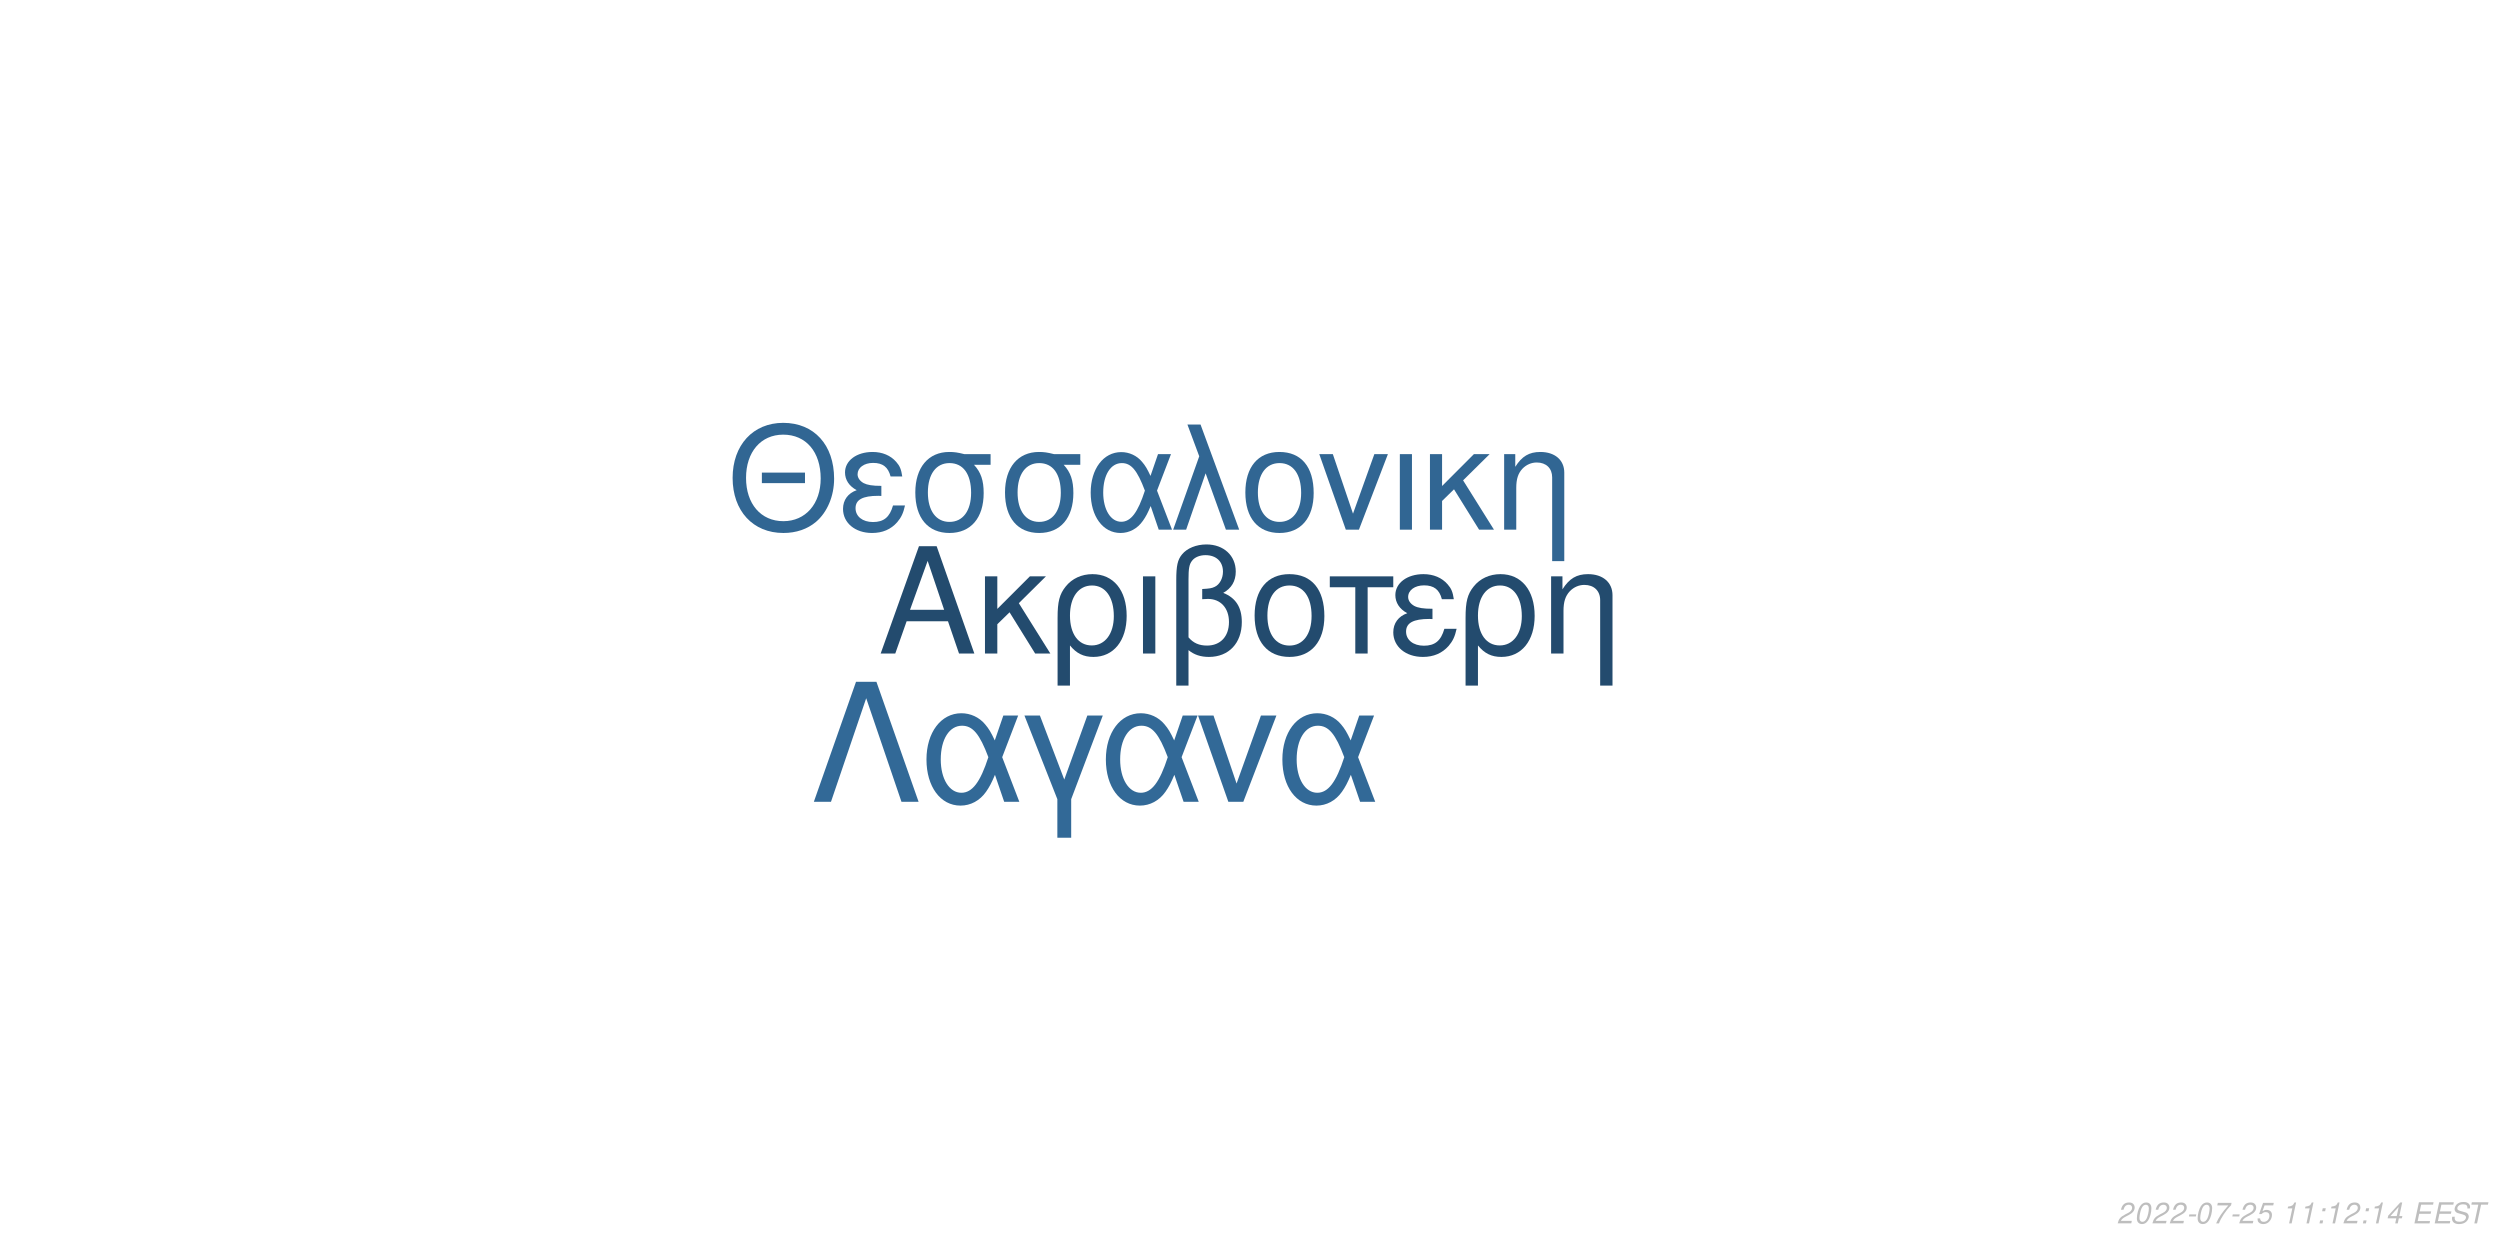
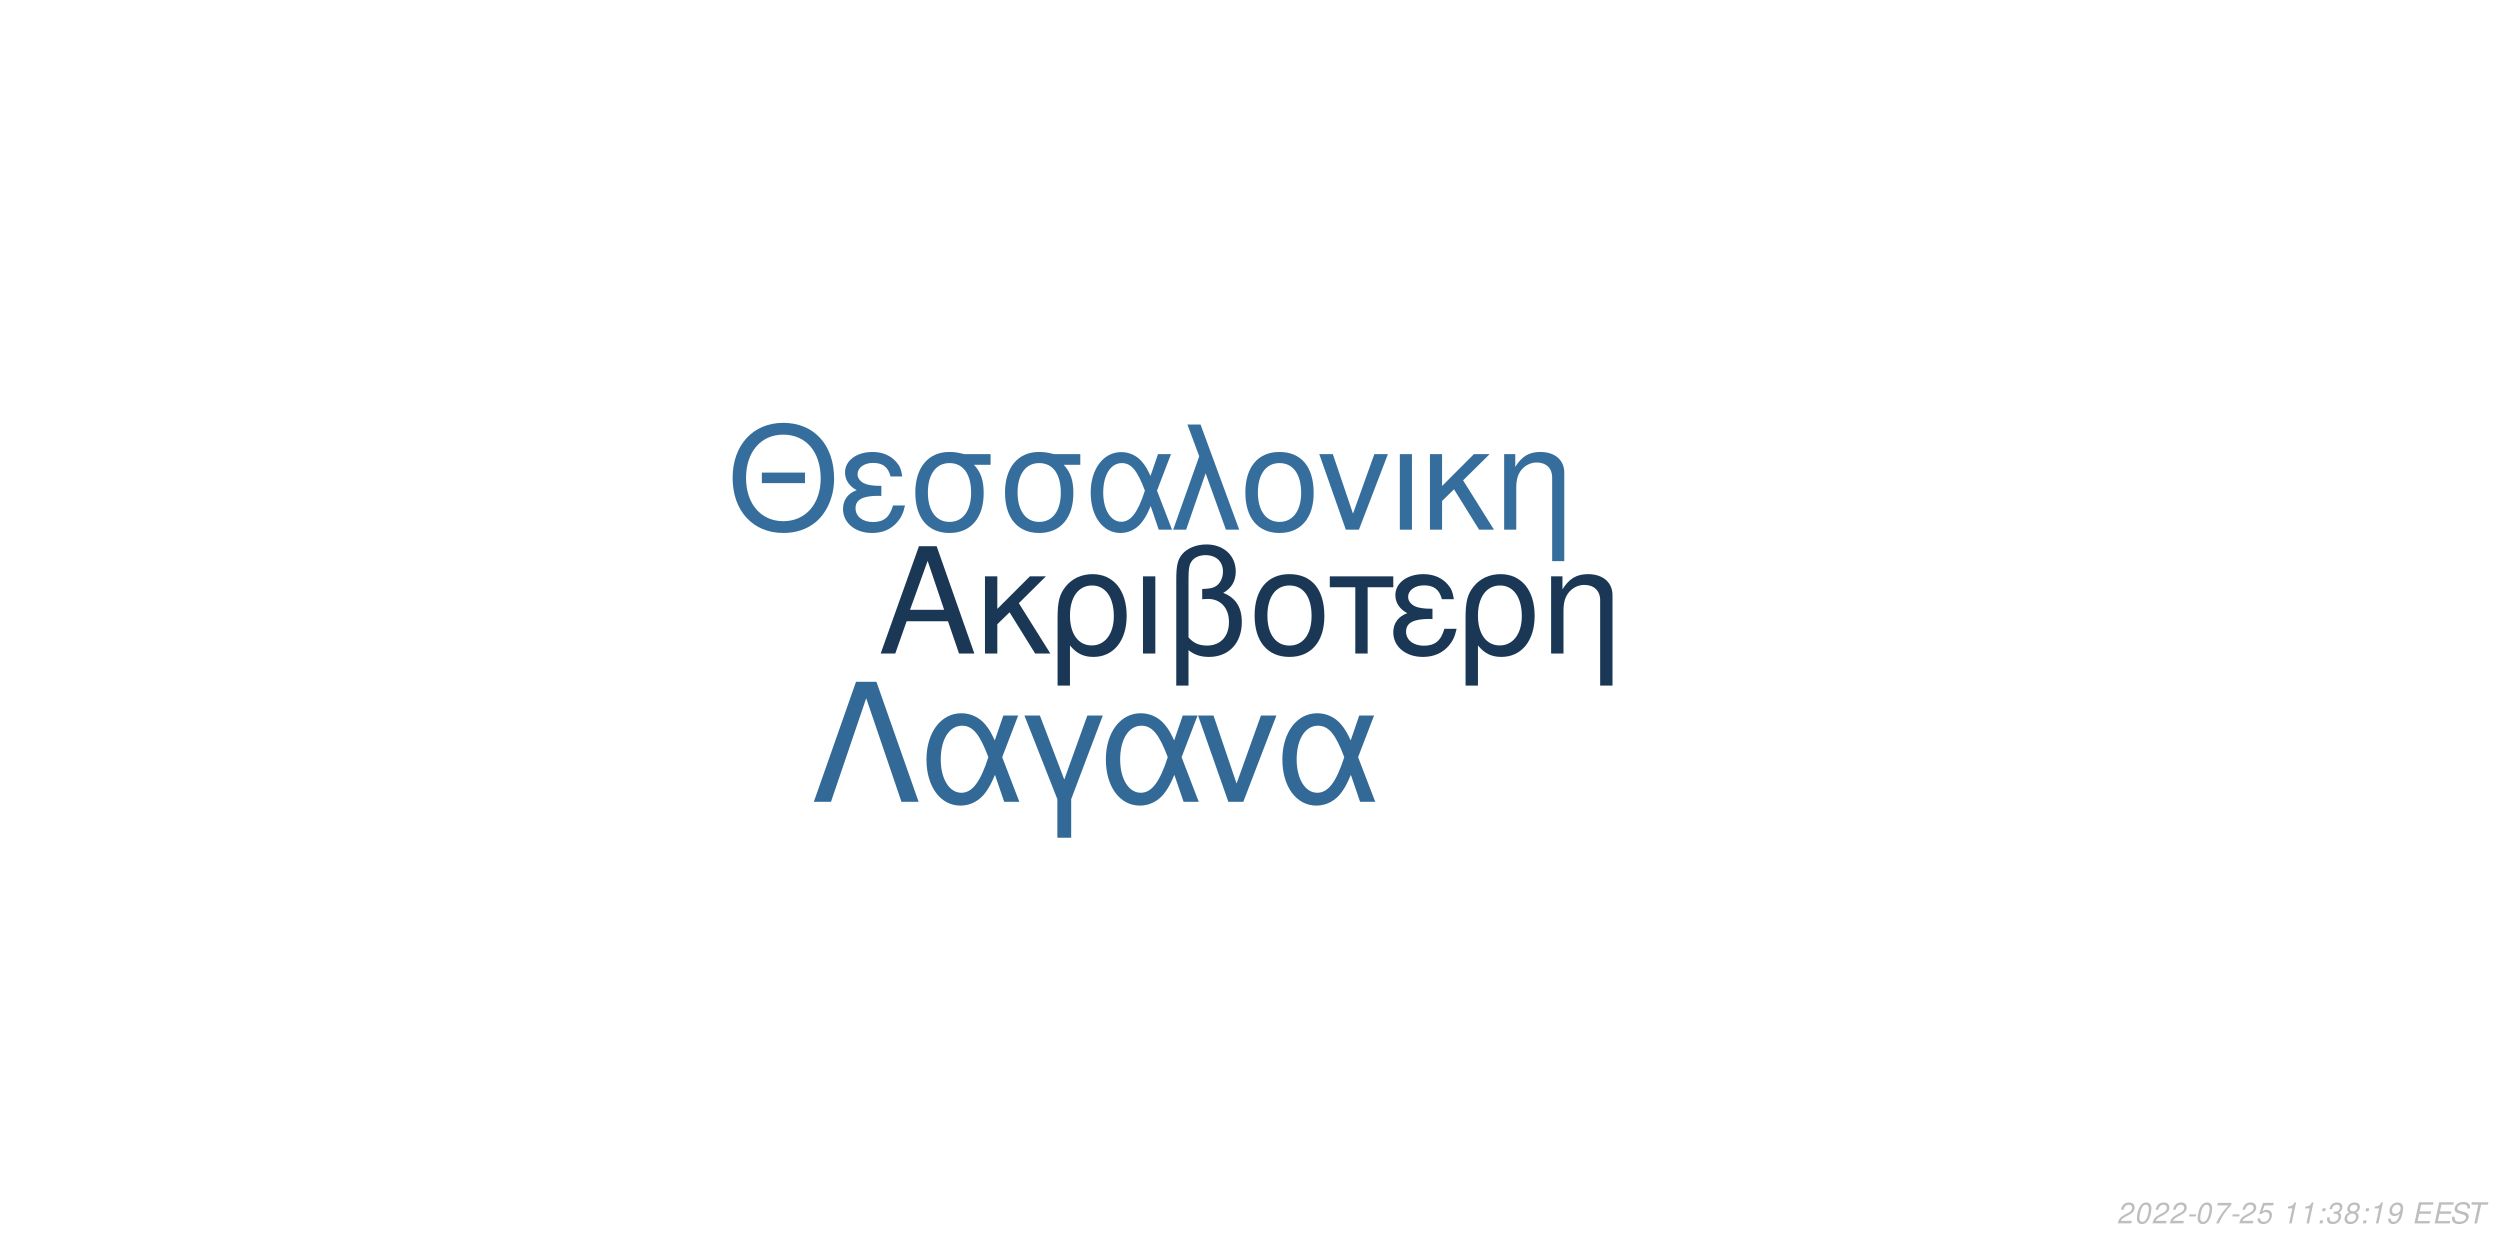
<svg xmlns="http://www.w3.org/2000/svg" xmlns:xlink="http://www.w3.org/1999/xlink" width="864pt" height="432pt" viewBox="0 0 864 432" version="1.1">
  <defs>
    <g>
      <symbol overflow="visible" id="glyph0-0">
        <path style="stroke:none;" d="" />
      </symbol>
      <symbol overflow="visible" id="glyph0-1">
        <path style="stroke:none;" d="M 24.125 -11.141 L 27.938 0 L 33.234 0 L 20.203 -37.094 L 14.094 -37.094 L 0.859 0 L 5.906 0 L 9.828 -11.141 Z M 22.797 -15.109 L 11 -15.109 L 17.094 -32.016 Z M 22.797 -15.109 " />
      </symbol>
      <symbol overflow="visible" id="glyph0-2">
        <path style="stroke:none;" d="M 7.172 -15.422 L 7.172 -26.672 L 2.906 -26.672 L 2.906 0 L 7.172 0 L 7.172 -10.125 L 11.406 -14.25 L 20.25 0 L 25.5 0 L 14.609 -17.406 L 23.969 -26.672 L 18.422 -26.672 Z M 7.172 -15.422 " />
      </symbol>
      <symbol overflow="visible" id="glyph0-3">
        <path style="stroke:none;" d="M 3 11.094 L 7.281 11.094 L 7.281 -2.797 C 9.516 -0.047 11.953 1.172 15.375 1.172 C 22.344 1.172 26.875 -4.422 26.875 -13.031 C 26.875 -21.891 22.297 -27.438 15.062 -27.438 C 11.297 -27.438 7.984 -25.906 5.797 -23.156 C 3.672 -20.516 3 -17.969 3 -12.359 Z M 14.906 -23.516 C 19.547 -23.516 22.438 -19.438 22.438 -12.922 C 22.438 -6.812 19.391 -2.797 14.812 -2.797 C 10.172 -2.797 7.281 -6.766 7.281 -13.125 C 7.281 -19.484 10.234 -23.516 14.906 -23.516 Z M 14.906 -23.516 " />
      </symbol>
      <symbol overflow="visible" id="glyph0-4">
        <path style="stroke:none;" d="M 3.516 0 L 7.781 0 L 7.781 -26.672 L 3.516 -26.672 Z M 3.516 0 " />
      </symbol>
      <symbol overflow="visible" id="glyph0-5">
        <path style="stroke:none;" d="M 4.016 11.094 L 8.25 11.094 L 8.25 -1.172 C 10.172 0.406 12.422 1.172 15.312 1.172 C 22.188 1.172 26.672 -3.609 26.672 -10.891 C 26.672 -15.984 24.578 -19.234 20.25 -20.969 C 23.109 -22.547 24.578 -25.031 24.578 -28.344 C 24.578 -33.844 20.406 -37.703 14.453 -37.703 C 10.938 -37.703 7.734 -36.391 6 -34.25 C 4.484 -32.422 4.016 -30.328 4.016 -25.391 Z M 8.25 -25.656 C 8.25 -29.359 8.5 -30.844 9.469 -32.062 C 10.375 -33.281 12.156 -34 14.094 -34 C 17.812 -34 20.156 -31.812 20.156 -28.297 C 20.156 -25.953 18.984 -23.812 17.297 -23.047 C 16.281 -22.547 15.469 -22.438 12.984 -22.297 L 12.984 -18.781 C 13.734 -18.828 14.344 -18.875 14.969 -18.875 C 19.344 -18.875 22.234 -15.719 22.234 -10.891 C 22.234 -5.906 19.281 -2.75 14.656 -2.75 C 11.953 -2.75 9.922 -3.609 8.25 -5.594 Z M 8.25 -25.656 " />
      </symbol>
      <symbol overflow="visible" id="glyph0-6">
        <path style="stroke:none;" d="M 14.094 -27.438 C 6.562 -27.438 2.094 -22.094 2.094 -13.125 C 2.094 -4.125 6.562 1.172 14.141 1.172 C 21.672 1.172 26.203 -4.172 26.203 -12.922 C 26.203 -22.188 21.828 -27.438 14.094 -27.438 Z M 14.141 -23.516 C 18.938 -23.516 21.781 -19.594 21.781 -12.984 C 21.781 -6.672 18.828 -2.75 14.141 -2.75 C 9.422 -2.75 6.516 -6.672 6.516 -13.125 C 6.516 -19.594 9.422 -23.516 14.141 -23.516 Z M 14.141 -23.516 " />
      </symbol>
      <symbol overflow="visible" id="glyph0-7">
        <path style="stroke:none;" d="M 7.891 0 L 12.156 0 L 12.156 -22.906 L 21.016 -22.906 L 21.016 -26.672 L -0.922 -26.672 L -0.922 -22.906 L 7.891 -22.906 Z M 7.891 0 " />
      </symbol>
      <symbol overflow="visible" id="glyph0-8">
        <path style="stroke:none;" d="M 14.562 -15.469 C 11.344 -15.469 9.562 -15.781 8.297 -16.438 C 6.922 -17.203 6.156 -18.328 6.156 -19.547 C 6.156 -21.891 8.453 -23.562 11.656 -23.562 C 15.062 -23.562 16.953 -22.094 17.812 -18.781 L 21.938 -18.781 C 21.578 -21.266 21.062 -22.5 19.797 -23.922 C 17.812 -26.203 14.906 -27.438 11.453 -27.438 C 5.797 -27.438 1.734 -24.375 1.734 -20.203 C 1.734 -17.609 3.156 -15.375 5.859 -13.938 C 2.797 -12.875 1.016 -10.484 1.016 -7.328 C 1.016 -2.391 5.297 1.172 11.25 1.172 C 14.969 1.172 17.906 -0.109 20.156 -2.641 C 21.578 -4.328 22.297 -5.797 22.906 -8.547 L 18.672 -8.547 C 17.5 -4.422 15.422 -2.703 11.609 -2.703 C 7.938 -2.703 5.438 -4.688 5.438 -7.578 C 5.438 -10.578 7.938 -11.953 13.484 -11.953 C 13.641 -11.953 14.094 -11.953 14.562 -11.906 Z M 14.562 -15.469 " />
      </symbol>
      <symbol overflow="visible" id="glyph0-9">
        <path style="stroke:none;" d="M 3.562 -26.672 L 3.562 0 L 7.844 0 L 7.844 -14.703 C 7.844 -17.906 8.5 -19.891 10.031 -21.531 C 11.406 -22.953 13.188 -23.719 15.062 -23.719 C 18.375 -23.719 20.516 -21.672 20.516 -18.469 L 20.516 11.094 L 24.781 11.094 L 24.781 -20.156 C 24.781 -24.578 21.469 -27.438 16.328 -27.438 C 12.359 -27.438 9.828 -25.906 7.484 -22.188 L 7.484 -26.672 Z M 3.562 -26.672 " />
      </symbol>
      <symbol overflow="visible" id="glyph1-0">
        <path style="stroke:none;" d="" />
      </symbol>
      <symbol overflow="visible" id="glyph1-1">
        <path style="stroke:none;" d="M 26.859 -19.734 L 11.953 -19.734 L 11.953 -16.094 L 26.859 -16.094 Z M 19.328 -36.922 C 8.922 -36.922 1.844 -29.25 1.844 -17.891 C 1.844 -6.484 8.875 1.141 19.391 1.141 C 23.812 1.141 27.703 -0.203 30.641 -2.688 C 34.578 -6.031 36.922 -11.656 36.922 -17.594 C 36.922 -29.297 30 -36.922 19.328 -36.922 Z M 19.328 -32.844 C 27.203 -32.844 32.281 -26.906 32.281 -17.688 C 32.281 -8.922 27.062 -2.938 19.391 -2.938 C 11.609 -2.938 6.484 -8.922 6.484 -17.891 C 6.484 -26.859 11.609 -32.844 19.328 -32.844 Z M 19.328 -32.844 " />
      </symbol>
      <symbol overflow="visible" id="glyph1-2">
        <path style="stroke:none;" d="M 14.25 -15.141 C 11.109 -15.141 9.375 -15.453 8.125 -16.094 C 6.781 -16.844 6.031 -17.938 6.031 -19.141 C 6.031 -21.422 8.266 -23.078 11.406 -23.078 C 14.75 -23.078 16.594 -21.625 17.438 -18.391 L 21.469 -18.391 C 21.125 -20.828 20.625 -22.031 19.391 -23.422 C 17.438 -25.656 14.594 -26.859 11.219 -26.859 C 5.688 -26.859 1.688 -23.875 1.688 -19.781 C 1.688 -17.234 3.094 -15.047 5.734 -13.656 C 2.734 -12.609 1 -10.266 1 -7.172 C 1 -2.344 5.188 1.141 11.016 1.141 C 14.656 1.141 17.547 -0.094 19.734 -2.594 C 21.125 -4.234 21.828 -5.688 22.422 -8.375 L 18.281 -8.375 C 17.141 -4.328 15.094 -2.641 11.359 -2.641 C 7.766 -2.641 5.328 -4.578 5.328 -7.422 C 5.328 -10.359 7.766 -11.703 13.203 -11.703 C 13.359 -11.703 13.797 -11.703 14.25 -11.656 Z M 14.25 -15.141 " />
      </symbol>
      <symbol overflow="visible" id="glyph1-3">
        <path style="stroke:none;" d="M 29 -26.109 L 19.938 -26.109 C 17.594 -26.703 16.438 -26.859 14.703 -26.859 C 7.469 -26.859 2.984 -21.469 2.984 -12.859 C 2.984 -4.031 7.375 1.141 14.797 1.141 C 22.172 1.141 26.609 -4.078 26.609 -12.656 C 26.609 -17.047 25.656 -19.828 23.266 -22.422 L 29 -22.422 Z M 14.797 -23.016 C 19.531 -23.016 22.266 -19.234 22.266 -12.75 C 22.266 -6.531 19.438 -2.688 14.797 -2.688 C 10.172 -2.688 7.328 -6.531 7.328 -12.859 C 7.328 -19.188 10.172 -23.016 14.797 -23.016 Z M 14.797 -23.016 " />
      </symbol>
      <symbol overflow="visible" id="glyph1-4">
        <path style="stroke:none;" d="M 29.344 -26.109 L 24.859 -26.109 L 22.266 -18.578 C 21.125 -21.031 20.484 -22.125 19.328 -23.469 C 17.547 -25.609 14.906 -26.812 12.156 -26.812 C 5.984 -26.812 1.594 -20.984 1.594 -12.812 C 1.594 -4.578 5.828 1.141 11.906 1.141 C 14.953 1.141 17.734 -0.344 19.625 -3.047 C 20.672 -4.531 21.281 -5.688 22.328 -8.172 L 25.109 0 L 29.703 0 L 24.516 -13.5 Z M 20.328 -13.5 C 17.891 -5.922 15.453 -2.734 12.156 -2.734 C 8.516 -2.734 5.922 -6.922 5.922 -12.812 C 5.922 -18.938 8.516 -23.016 12.359 -23.016 C 15.594 -23.016 17.688 -20.531 20.328 -13.5 Z M 20.328 -13.5 " />
      </symbol>
      <symbol overflow="visible" id="glyph1-5">
        <path style="stroke:none;" d="M 1.094 0 L 5.578 0 L 12.312 -19.484 L 19.328 0 L 23.922 0 L 10.562 -36.328 L 6.031 -36.328 L 10.109 -25.359 Z M 1.094 0 " />
      </symbol>
      <symbol overflow="visible" id="glyph1-6">
        <path style="stroke:none;" d="M 13.797 -26.859 C 6.422 -26.859 2.047 -21.625 2.047 -12.859 C 2.047 -4.031 6.422 1.141 13.859 1.141 C 21.234 1.141 25.656 -4.078 25.656 -12.656 C 25.656 -21.719 21.375 -26.859 13.797 -26.859 Z M 13.859 -23.016 C 18.531 -23.016 21.328 -19.188 21.328 -12.703 C 21.328 -6.531 18.438 -2.688 13.859 -2.688 C 9.219 -2.688 6.375 -6.531 6.375 -12.859 C 6.375 -19.188 9.219 -23.016 13.859 -23.016 Z M 13.859 -23.016 " />
      </symbol>
      <symbol overflow="visible" id="glyph1-7">
        <path style="stroke:none;" d="M 14.297 0 L 24.312 -26.109 L 19.625 -26.109 L 12.25 -5.531 L 5.281 -26.109 L 0.594 -26.109 L 9.766 0 Z M 14.297 0 " />
      </symbol>
      <symbol overflow="visible" id="glyph1-8">
        <path style="stroke:none;" d="M 3.438 0 L 7.625 0 L 7.625 -26.109 L 3.438 -26.109 Z M 3.438 0 " />
      </symbol>
      <symbol overflow="visible" id="glyph1-9">
        <path style="stroke:none;" d="M 7.031 -15.094 L 7.031 -26.109 L 2.844 -26.109 L 2.844 0 L 7.031 0 L 7.031 -9.922 L 11.156 -13.953 L 19.828 0 L 24.969 0 L 14.297 -17.047 L 23.469 -26.109 L 18.031 -26.109 Z M 7.031 -15.094 " />
      </symbol>
      <symbol overflow="visible" id="glyph1-10">
        <path style="stroke:none;" d="M 3.484 -26.109 L 3.484 0 L 7.672 0 L 7.672 -14.406 C 7.672 -17.547 8.328 -19.484 9.812 -21.078 C 11.156 -22.469 12.906 -23.219 14.75 -23.219 C 17.984 -23.219 20.078 -21.234 20.078 -18.094 L 20.078 10.859 L 24.266 10.859 L 24.266 -19.734 C 24.266 -24.062 21.031 -26.859 16 -26.859 C 12.109 -26.859 9.609 -25.359 7.328 -21.719 L 7.328 -26.109 Z M 3.484 -26.109 " />
      </symbol>
      <symbol overflow="visible" id="glyph2-0">
        <path style="stroke:none;" d="" />
      </symbol>
      <symbol overflow="visible" id="glyph2-1">
        <path style="stroke:none;" d="M 22.531 -41.484 L 15.484 -41.484 L 0.906 0 L 6.828 0 L 19 -35.797 L 31.188 0 L 37.109 0 Z M 22.531 -41.484 " />
      </symbol>
      <symbol overflow="visible" id="glyph2-2">
        <path style="stroke:none;" d="M 33.516 -29.812 L 28.391 -29.812 L 25.438 -21.219 C 24.125 -24.016 23.391 -25.266 22.078 -26.797 C 20.031 -29.25 17.016 -30.609 13.891 -30.609 C 6.828 -30.609 1.828 -23.953 1.828 -14.625 C 1.828 -5.234 6.656 1.312 13.594 1.312 C 17.078 1.312 20.266 -0.391 22.422 -3.469 C 23.609 -5.172 24.297 -6.484 25.5 -9.328 L 28.688 0 L 33.922 0 L 28 -15.422 Z M 23.219 -15.422 C 20.422 -6.766 17.641 -3.125 13.891 -3.125 C 9.734 -3.125 6.766 -7.906 6.766 -14.625 C 6.766 -21.625 9.734 -26.297 14.109 -26.297 C 17.812 -26.297 20.203 -23.453 23.219 -15.422 Z M 23.219 -15.422 " />
      </symbol>
      <symbol overflow="visible" id="glyph2-3">
        <path style="stroke:none;" d="M 12.062 12.406 L 16.844 12.406 L 16.844 -0.906 L 27.766 -29.812 L 22.422 -29.812 L 14.453 -7.688 L 6.031 -29.812 L 0.688 -29.812 L 12.062 -0.906 Z M 12.062 12.406 " />
      </symbol>
      <symbol overflow="visible" id="glyph2-4">
        <path style="stroke:none;" d="M 16.328 0 L 27.766 -29.812 L 22.422 -29.812 L 14 -6.312 L 6.031 -29.812 L 0.688 -29.812 L 11.156 0 Z M 16.328 0 " />
      </symbol>
      <symbol overflow="visible" id="glyph3-0">
        <path style="stroke:none;" d="" />
      </symbol>
      <symbol overflow="visible" id="glyph3-1">
        <path style="stroke:none;" d="M 5.234 -0.875 L 1.469 -0.875 C 1.641 -1.375 2.203 -1.891 3.109 -2.344 L 4.234 -2.938 C 5.562 -3.625 6.219 -4.469 6.219 -5.484 C 6.219 -5.938 6.062 -6.359 5.797 -6.656 C 5.469 -7.047 4.984 -7.234 4.312 -7.234 C 2.766 -7.234 1.891 -6.453 1.484 -4.734 L 2.375 -4.734 C 2.484 -5.188 2.609 -5.484 2.797 -5.75 C 3.094 -6.203 3.609 -6.453 4.188 -6.453 C 4.891 -6.453 5.344 -6.031 5.344 -5.375 C 5.344 -4.703 4.859 -4.094 4.016 -3.656 L 2.984 -3.125 C 1.234 -2.188 0.797 -1.656 0.344 -0.016 L 5.047 -0.016 Z M 5.234 -0.875 " />
      </symbol>
      <symbol overflow="visible" id="glyph3-2">
        <path style="stroke:none;" d="M 4.203 -7.234 C 3.375 -7.234 2.688 -6.812 2.125 -5.984 C 1.484 -5.047 0.984 -3.188 0.984 -1.734 C 0.984 -1.109 1.172 -0.562 1.484 -0.266 C 1.797 0.047 2.281 0.234 2.766 0.234 C 3.625 0.234 4.281 -0.156 4.859 -1.016 C 5.516 -1.953 6 -3.797 6 -5.266 C 6 -6.5 5.328 -7.234 4.203 -7.234 Z M 4.094 -6.453 C 4.734 -6.453 5.125 -5.984 5.125 -5.156 C 5.125 -4.203 4.781 -2.625 4.406 -1.812 C 3.984 -0.938 3.516 -0.547 2.875 -0.547 C 2.25 -0.547 1.875 -1.031 1.875 -1.828 C 1.875 -2.797 2.203 -4.344 2.594 -5.203 C 2.984 -6.047 3.453 -6.453 4.094 -6.453 Z M 4.094 -6.453 " />
      </symbol>
      <symbol overflow="visible" id="glyph3-3">
        <path style="stroke:none;" d="M 3.516 -3.125 L 1.125 -3.125 L 0.969 -2.406 L 3.359 -2.406 Z M 3.516 -3.125 " />
      </symbol>
      <symbol overflow="visible" id="glyph3-4">
        <path style="stroke:none;" d="M 6.703 -7.094 L 1.953 -7.094 L 1.766 -6.219 L 5.594 -6.219 C 3.344 -3.688 2.266 -2.109 1.375 0 L 2.344 0 C 3.031 -1.906 4.828 -4.594 6.547 -6.281 Z M 6.703 -7.094 " />
      </symbol>
      <symbol overflow="visible" id="glyph3-5">
        <path style="stroke:none;" d="M 6.297 -7.094 L 2.594 -7.094 L 1.234 -3.234 L 2.047 -3.234 C 2.656 -3.766 2.938 -3.906 3.531 -3.906 C 4.328 -3.906 4.797 -3.453 4.797 -2.688 C 4.797 -1.438 3.969 -0.547 2.828 -0.547 C 2.031 -0.547 1.609 -0.938 1.578 -1.734 L 0.703 -1.734 L 0.703 -1.516 C 0.703 -0.938 0.844 -0.547 1.188 -0.266 C 1.562 0.062 2.078 0.234 2.703 0.234 C 3.656 0.234 4.391 -0.156 4.984 -0.922 C 5.422 -1.5 5.672 -2.234 5.672 -2.953 C 5.672 -4 4.938 -4.672 3.812 -4.672 C 3.328 -4.672 2.906 -4.547 2.406 -4.234 L 3.109 -6.219 L 6.109 -6.219 Z M 6.297 -7.094 " />
      </symbol>
      <symbol overflow="visible" id="glyph3-6">
        <path style="stroke:none;" d="" />
      </symbol>
      <symbol overflow="visible" id="glyph3-7">
        <path style="stroke:none;" d="M 3.703 -5.188 L 2.594 0 L 3.469 0 L 5.016 -7.234 L 4.438 -7.234 C 3.906 -6.156 3.688 -6.016 2.234 -5.812 L 2.109 -5.188 Z M 3.703 -5.188 " />
      </symbol>
      <symbol overflow="visible" id="glyph3-8">
        <path style="stroke:none;" d="M 2.359 -1.031 L 1.312 -1.031 L 1.094 0 L 2.141 0 Z M 3.266 -5.234 L 2.219 -5.234 L 2 -4.203 L 3.047 -4.203 Z M 3.266 -5.234 " />
      </symbol>
      <symbol overflow="visible" id="glyph3-9">
-         <path style="stroke:none;" d="M 3.625 -1.75 L 3.266 0 L 4.141 0 L 4.516 -1.75 L 5.562 -1.75 L 5.734 -2.531 L 4.688 -2.531 L 5.688 -7.234 L 5.016 -7.234 L 0.844 -2.672 L 0.641 -1.75 Z M 3.797 -2.531 L 1.594 -2.531 L 4.469 -5.703 Z M 3.797 -2.531 " />
+         <path style="stroke:none;" d="M 2.922 -3.312 C 3.125 -3.344 3.234 -3.344 3.375 -3.344 C 4.203 -3.344 4.688 -3 4.688 -2.406 C 4.688 -1.312 3.906 -0.547 2.781 -0.547 C 2.047 -0.547 1.594 -0.938 1.594 -1.562 C 1.594 -1.719 1.609 -1.844 1.656 -2.094 L 0.766 -2.094 C 0.734 -1.797 0.719 -1.641 0.719 -1.469 C 0.719 -0.375 1.406 0.234 2.641 0.234 C 3.547 0.234 4.297 -0.078 4.812 -0.656 C 5.266 -1.156 5.562 -1.875 5.562 -2.547 C 5.562 -3.125 5.344 -3.453 4.797 -3.734 C 5.641 -4.234 6.016 -4.844 6.016 -5.734 C 6.016 -6.656 5.312 -7.234 4.203 -7.234 C 3.375 -7.234 2.672 -6.938 2.188 -6.375 C 1.891 -6.031 1.703 -5.641 1.516 -4.906 L 2.391 -4.906 C 2.5 -5.359 2.594 -5.594 2.734 -5.812 C 3.047 -6.234 3.516 -6.453 4.078 -6.453 C 4.734 -6.453 5.141 -6.125 5.141 -5.578 C 5.141 -5.188 5.016 -4.797 4.797 -4.547 C 4.516 -4.234 4 -4.062 3.266 -4.062 L 3.078 -4.062 Z M 2.922 -3.312 " />
      </symbol>
      <symbol overflow="visible" id="glyph3-10">
+         <path style="stroke:none;" d="M 4.766 -3.797 C 5.078 -3.969 5.234 -4.078 5.438 -4.234 C 5.812 -4.594 6.062 -5.172 6.062 -5.734 C 6.062 -6.625 5.344 -7.234 4.266 -7.234 C 2.812 -7.234 1.703 -6.219 1.703 -4.875 C 1.703 -4.406 1.875 -4.125 2.359 -3.812 C 1.297 -3.312 0.75 -2.516 0.75 -1.469 C 0.75 -0.438 1.547 0.234 2.812 0.234 C 3.656 0.234 4.359 -0.094 4.938 -0.734 C 5.359 -1.234 5.609 -1.859 5.609 -2.438 C 5.609 -3.047 5.312 -3.516 4.766 -3.797 Z M 4.109 -6.453 C 4.797 -6.453 5.188 -6.125 5.188 -5.578 C 5.188 -5.266 5.062 -4.922 4.859 -4.672 C 4.562 -4.312 4.188 -4.156 3.656 -4.156 C 2.984 -4.156 2.594 -4.453 2.594 -4.984 C 2.594 -5.859 3.203 -6.453 4.109 -6.453 Z M 3.453 -3.406 C 4.234 -3.406 4.734 -2.984 4.734 -2.312 C 4.734 -1.312 3.922 -0.547 2.875 -0.547 C 2.125 -0.547 1.625 -0.969 1.625 -1.625 C 1.625 -2.609 2.438 -3.406 3.453 -3.406 Z M 3.453 -3.406 " />
+       </symbol>
+       <symbol overflow="visible" id="glyph3-11">
+         <path style="stroke:none;" d="M 0.844 -1.656 C 0.844 -1.547 0.844 -1.438 0.844 -1.375 C 0.844 -0.406 1.531 0.234 2.578 0.234 C 3.203 0.234 3.766 0.016 4.297 -0.438 C 4.938 -1 5.312 -1.656 5.594 -2.719 C 5.844 -3.672 6.016 -4.766 6.016 -5.375 C 6.016 -5.844 5.844 -6.328 5.547 -6.656 C 5.203 -7.031 4.703 -7.234 4.062 -7.234 C 2.516 -7.234 1.297 -5.938 1.297 -4.266 C 1.297 -3.203 1.984 -2.547 3.047 -2.547 C 3.484 -2.547 3.953 -2.672 4.281 -2.891 C 4.406 -2.984 4.547 -3.078 4.828 -3.344 C 4.438 -1.484 3.703 -0.547 2.703 -0.547 C 2.109 -0.547 1.719 -0.938 1.719 -1.547 L 1.719 -1.656 Z M 3.953 -6.453 C 4.625 -6.453 5.141 -5.953 5.141 -5.281 C 5.141 -4.188 4.312 -3.312 3.297 -3.312 C 2.594 -3.312 2.172 -3.734 2.172 -4.453 C 2.172 -5.562 2.984 -6.453 3.953 -6.453 Z M 3.953 -6.453 " />
+       </symbol>
+       <symbol overflow="visible" id="glyph3-12">
        <path style="stroke:none;" d="M 2.547 -3.312 L 6.5 -3.312 L 6.688 -4.141 L 2.719 -4.141 L 3.219 -6.469 L 7.344 -6.469 L 7.516 -7.297 L 2.453 -7.297 L 0.906 0 L 6.125 0 L 6.297 -0.812 L 2.016 -0.812 Z M 2.547 -3.312 " />
      </symbol>
-       <symbol overflow="visible" id="glyph3-11">
+       <symbol overflow="visible" id="glyph3-13">
        <path style="stroke:none;" d="M 7.062 -5.156 C 7.125 -5.438 7.141 -5.562 7.141 -5.703 C 7.141 -6.156 6.938 -6.594 6.594 -6.891 C 6.188 -7.25 5.656 -7.406 4.875 -7.406 C 3.844 -7.406 3.047 -7.125 2.5 -6.562 C 2.094 -6.141 1.781 -5.438 1.781 -4.922 C 1.781 -4.297 2.219 -3.766 2.891 -3.562 L 4.594 -3.094 C 5.406 -2.859 5.734 -2.578 5.734 -2.094 C 5.734 -1.781 5.547 -1.406 5.266 -1.141 C 4.844 -0.766 4.266 -0.578 3.453 -0.578 C 2.328 -0.578 1.812 -0.984 1.812 -1.906 C 1.812 -2.047 1.812 -2.125 1.844 -2.312 L 0.984 -2.312 C 0.906 -2.062 0.891 -1.906 0.891 -1.688 C 0.891 -0.484 1.797 0.234 3.297 0.234 C 4.359 0.234 5.234 -0.062 5.812 -0.609 C 6.344 -1.078 6.688 -1.797 6.688 -2.375 C 6.688 -2.641 6.609 -2.906 6.453 -3.156 C 6.234 -3.5 5.938 -3.703 5.469 -3.828 L 3.75 -4.312 C 2.984 -4.547 2.734 -4.734 2.734 -5.188 C 2.734 -5.547 2.875 -5.844 3.188 -6.109 C 3.547 -6.438 4.031 -6.594 4.703 -6.594 C 5.266 -6.594 5.688 -6.484 5.906 -6.297 C 6.094 -6.125 6.219 -5.797 6.219 -5.516 C 6.219 -5.422 6.203 -5.344 6.188 -5.156 Z M 7.062 -5.156 " />
      </symbol>
-       <symbol overflow="visible" id="glyph3-12">
+       <symbol overflow="visible" id="glyph3-14">
        <path style="stroke:none;" d="M 4.938 -6.469 L 7.312 -6.469 L 7.484 -7.297 L 1.75 -7.297 L 1.578 -6.469 L 3.984 -6.469 L 2.609 0 L 3.547 0 Z M 4.938 -6.469 " />
      </symbol>
    </g>
  </defs>
  <g id="surface1">
    <rect x="0" y="0" width="864" height="432" style="fill:rgb(100%,100%,100%);fill-opacity:1;stroke:none;" />
-     <g style="fill:rgb(13.725%,29.412%,43.137%);fill-opacity:1;">
+     <g style="fill:rgb(10.196%,21.961%,33.333%);fill-opacity:1;">
      <use xlink:href="#glyph0-1" x="303.5" y="225.861" />
      <use xlink:href="#glyph0-2" x="337.5" y="225.861" />
      <use xlink:href="#glyph0-3" x="362.5" y="225.861" />
      <use xlink:href="#glyph0-4" x="391.5" y="225.861" />
      <use xlink:href="#glyph0-5" x="402.5" y="225.861" />
      <use xlink:href="#glyph0-6" x="431.5" y="225.861" />
      <use xlink:href="#glyph0-7" x="460.5" y="225.861" />
      <use xlink:href="#glyph0-8" x="480.5" y="225.861" />
      <use xlink:href="#glyph0-3" x="503.5" y="225.861" />
      <use xlink:href="#glyph0-9" x="532.5" y="225.861" />
    </g>
-     <g style="fill:rgb(19.216%,40%,57.647%);fill-opacity:1;">
+     <g style="fill:rgb(20.784%,43.137%,61.569%);fill-opacity:1;">
      <use xlink:href="#glyph1-1" x="251.348" y="183.058" />
      <use xlink:href="#glyph1-2" x="290.348" y="183.058" />
      <use xlink:href="#glyph1-3" x="313.348" y="183.058" />
      <use xlink:href="#glyph1-3" x="344.348" y="183.058" />
      <use xlink:href="#glyph1-4" x="375.348" y="183.058" />
      <use xlink:href="#glyph1-5" x="404.348" y="183.058" />
      <use xlink:href="#glyph1-6" x="428.348" y="183.058" />
      <use xlink:href="#glyph1-7" x="455.348" y="183.058" />
      <use xlink:href="#glyph1-8" x="480.348" y="183.058" />
      <use xlink:href="#glyph1-9" x="491.348" y="183.058" />
      <use xlink:href="#glyph1-10" x="516.348" y="183.058" />
    </g>
    <g style="fill:rgb(19.608%,41.176%,59.216%);fill-opacity:1;">
      <use xlink:href="#glyph2-1" x="280.359" y="277.105" />
      <use xlink:href="#glyph2-2" x="318.359" y="277.105" />
      <use xlink:href="#glyph2-3" x="353.359" y="277.105" />
      <use xlink:href="#glyph2-2" x="380.359" y="277.105" />
      <use xlink:href="#glyph2-4" x="413.359" y="277.105" />
      <use xlink:href="#glyph2-2" x="441.359" y="277.105" />
    </g>
    <g style="fill:rgb(74.51%,74.51%,74.51%);fill-opacity:1;">
      <use xlink:href="#glyph3-1" x="731.52" y="422.81" />
      <use xlink:href="#glyph3-2" x="737.52" y="422.81" />
      <use xlink:href="#glyph3-1" x="743.52" y="422.81" />
      <use xlink:href="#glyph3-1" x="749.52" y="422.81" />
      <use xlink:href="#glyph3-3" x="755.52" y="422.81" />
      <use xlink:href="#glyph3-2" x="758.52" y="422.81" />
      <use xlink:href="#glyph3-4" x="764.52" y="422.81" />
      <use xlink:href="#glyph3-3" x="770.52" y="422.81" />
      <use xlink:href="#glyph3-1" x="773.52" y="422.81" />
      <use xlink:href="#glyph3-5" x="779.52" y="422.81" />
      <use xlink:href="#glyph3-6" x="785.52" y="422.81" />
      <use xlink:href="#glyph3-7" x="788.52" y="422.81" />
      <use xlink:href="#glyph3-7" x="794.52" y="422.81" />
      <use xlink:href="#glyph3-8" x="800.52" y="422.81" />
-       <use xlink:href="#glyph3-7" x="803.52" y="422.81" />
-       <use xlink:href="#glyph3-1" x="809.52" y="422.81" />
+       <use xlink:href="#glyph3-9" x="803.52" y="422.81" />
+       <use xlink:href="#glyph3-10" x="809.52" y="422.81" />
      <use xlink:href="#glyph3-8" x="815.52" y="422.81" />
      <use xlink:href="#glyph3-7" x="818.52" y="422.81" />
-       <use xlink:href="#glyph3-9" x="824.52" y="422.81" />
+       <use xlink:href="#glyph3-11" x="824.52" y="422.81" />
      <use xlink:href="#glyph3-6" x="830.52" y="422.81" />
-       <use xlink:href="#glyph3-10" x="833.52" y="422.81" />
-       <use xlink:href="#glyph3-10" x="840.52" y="422.81" />
-       <use xlink:href="#glyph3-11" x="846.52" y="422.81" />
-       <use xlink:href="#glyph3-12" x="852.52" y="422.81" />
+       <use xlink:href="#glyph3-12" x="833.52" y="422.81" />
+       <use xlink:href="#glyph3-12" x="840.52" y="422.81" />
+       <use xlink:href="#glyph3-13" x="846.52" y="422.81" />
+       <use xlink:href="#glyph3-14" x="852.52" y="422.81" />
    </g>
  </g>
</svg>
